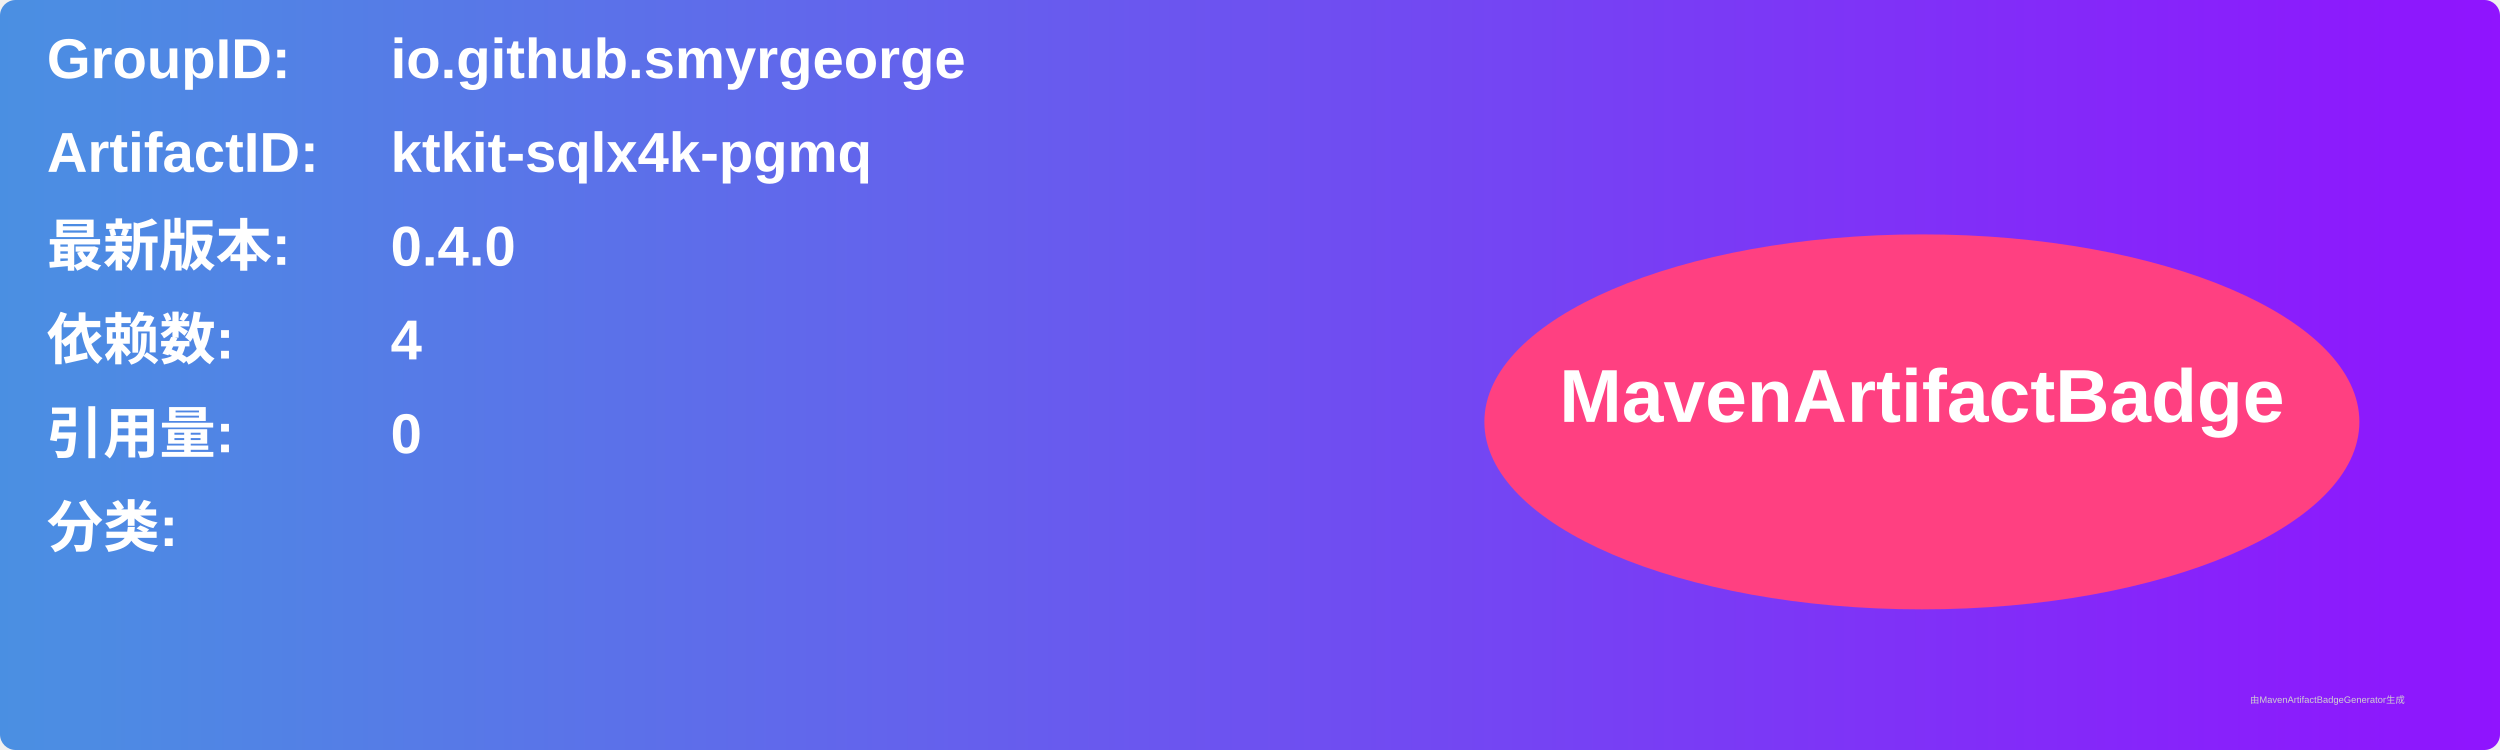
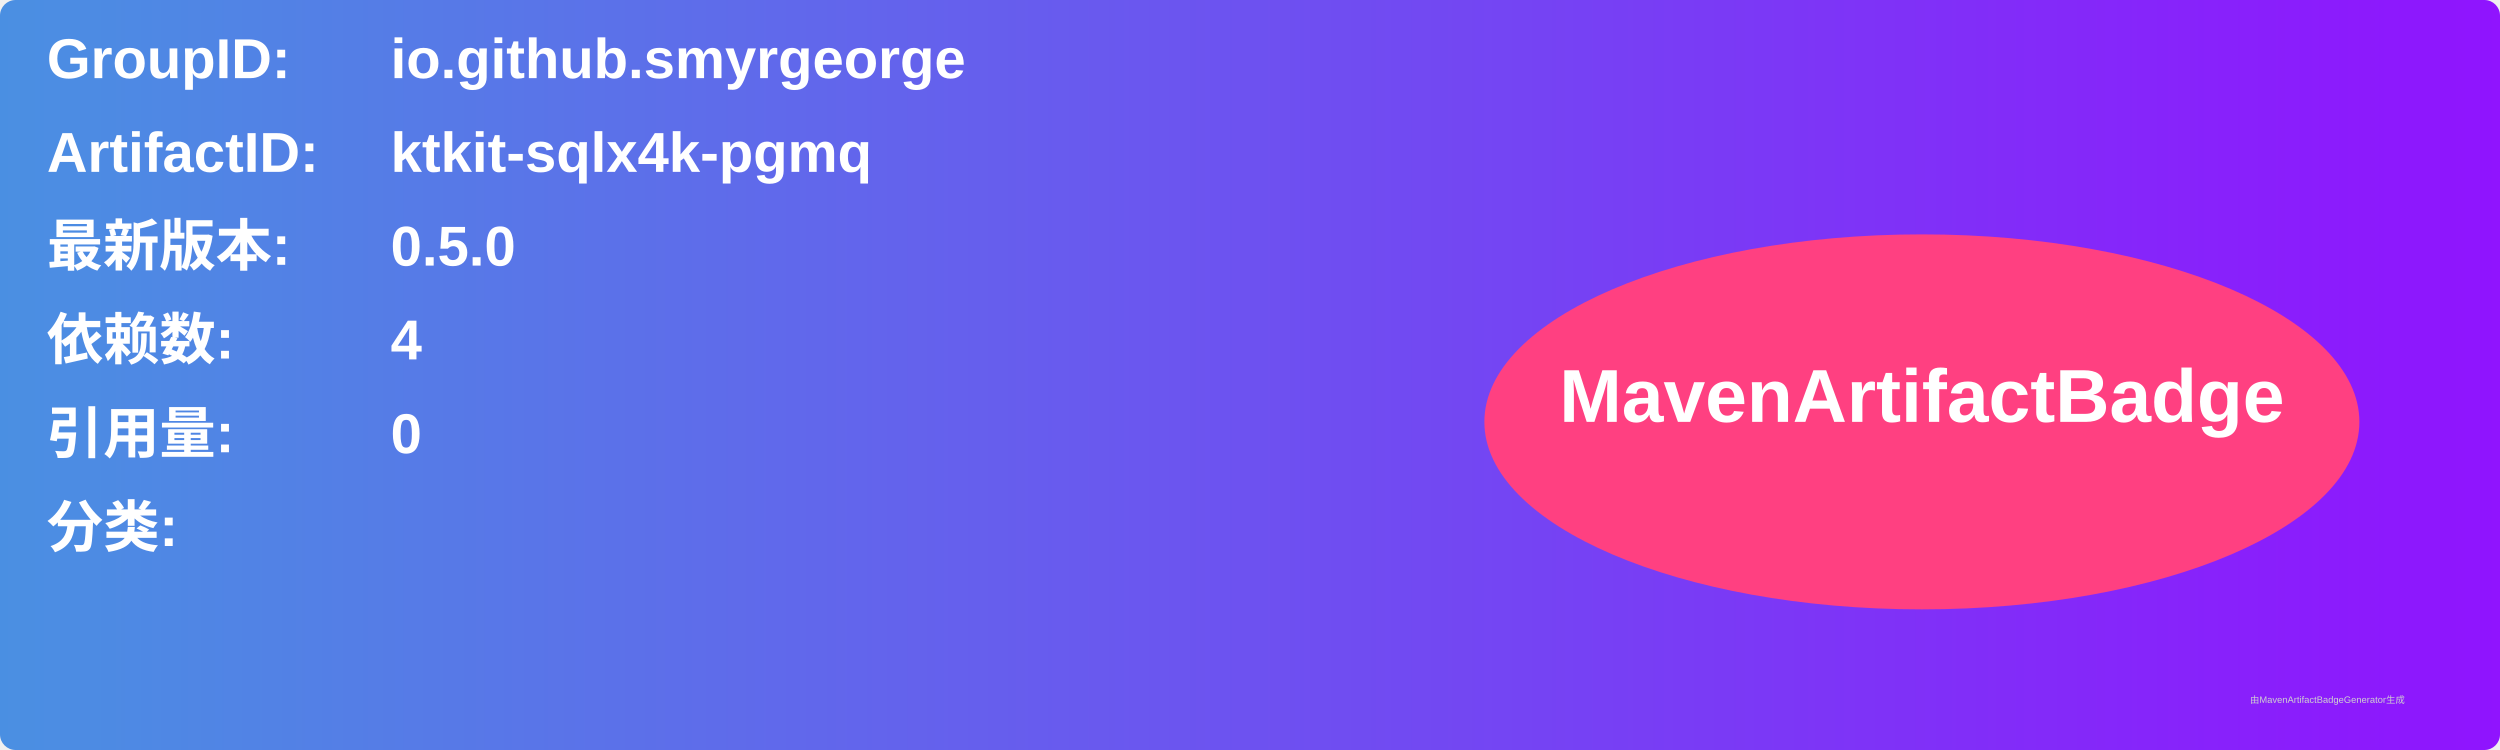
<svg xmlns="http://www.w3.org/2000/svg" width="800" height="240" viewBox="0 0 800 240">
  <linearGradient id="grad" x1="0%" y1="0%" x2="100%" y2="0%">
    <stop offset="0%" stop-color="#4a90e2" />
    <stop offset="100%" stop-color="#9013fe" />
  </linearGradient>
  <rect width="100%" height="100%" rx="5" ry="5" fill="url(#grad)" />
  <g transform="translate(15, 15)">
    <text x="0" y="10" font-family="Arial" font-size="18" fill="white" font-weight="bold" width="260">GroupID:</text>
    <text x="110" y="10" font-family="Arial" font-size="18" fill="white" font-weight="bold" width="460">io.github.smyrgeorge</text>
    <text x="0" y="40" font-family="Arial" font-size="18" fill="white" font-weight="bold" width="260">ArtifactID:</text>
    <text x="110" y="40" font-family="Arial" font-size="18" fill="white" font-weight="bold" width="460">ktkit-sqlx4k-pgmq</text>
    <text x="0" y="70" font-family="Arial" font-size="18" fill="white" font-weight="bold">最新版本:</text>
    <text x="110" y="70" font-family="Arial" font-size="18" fill="white" font-weight="bold">
-       <tspan font-weight="bold">0.4.0</tspan>
+       <tspan font-weight="bold">0.5.0</tspan>
    </text>
    <text x="0" y="100" font-family="Arial" font-size="18" fill="white" font-weight="bold">依赖数: </text>
    <text x="110" y="100" font-family="Arial" font-size="18" fill="white">
      <tspan font-weight="bold">4</tspan>
    </text>
    <text x="0" y="130" font-family="Arial" font-size="18" fill="white" font-weight="bold">引用量: </text>
    <text x="110" y="130" font-family="Arial" font-size="18" fill="white">
      <tspan font-weight="bold">0</tspan>
    </text>
    <text x="0" y="160" font-family="Arial" font-size="18" fill="white" font-weight="bold">分类:</text>
    <text x="10" y="190" font-family="Arial" font-size="10" fill="white">
      <tspan font-weight="bold" />
    </text>
    <ellipse cx="600" cy="120" rx="140" ry="60" fill="#ff4081" />
    <text x="600" y="120" text-anchor="middle" font-family="Arial" font-size="24" fill="white" font-weight="bold">MavenArtifactBadge</text>
  </g>
  <text x="720" y="225" font-family="Arial" font-size="3" fill="#d0d0d0">由MavenArtifactBadgeGenerator生成</text>
</svg>
